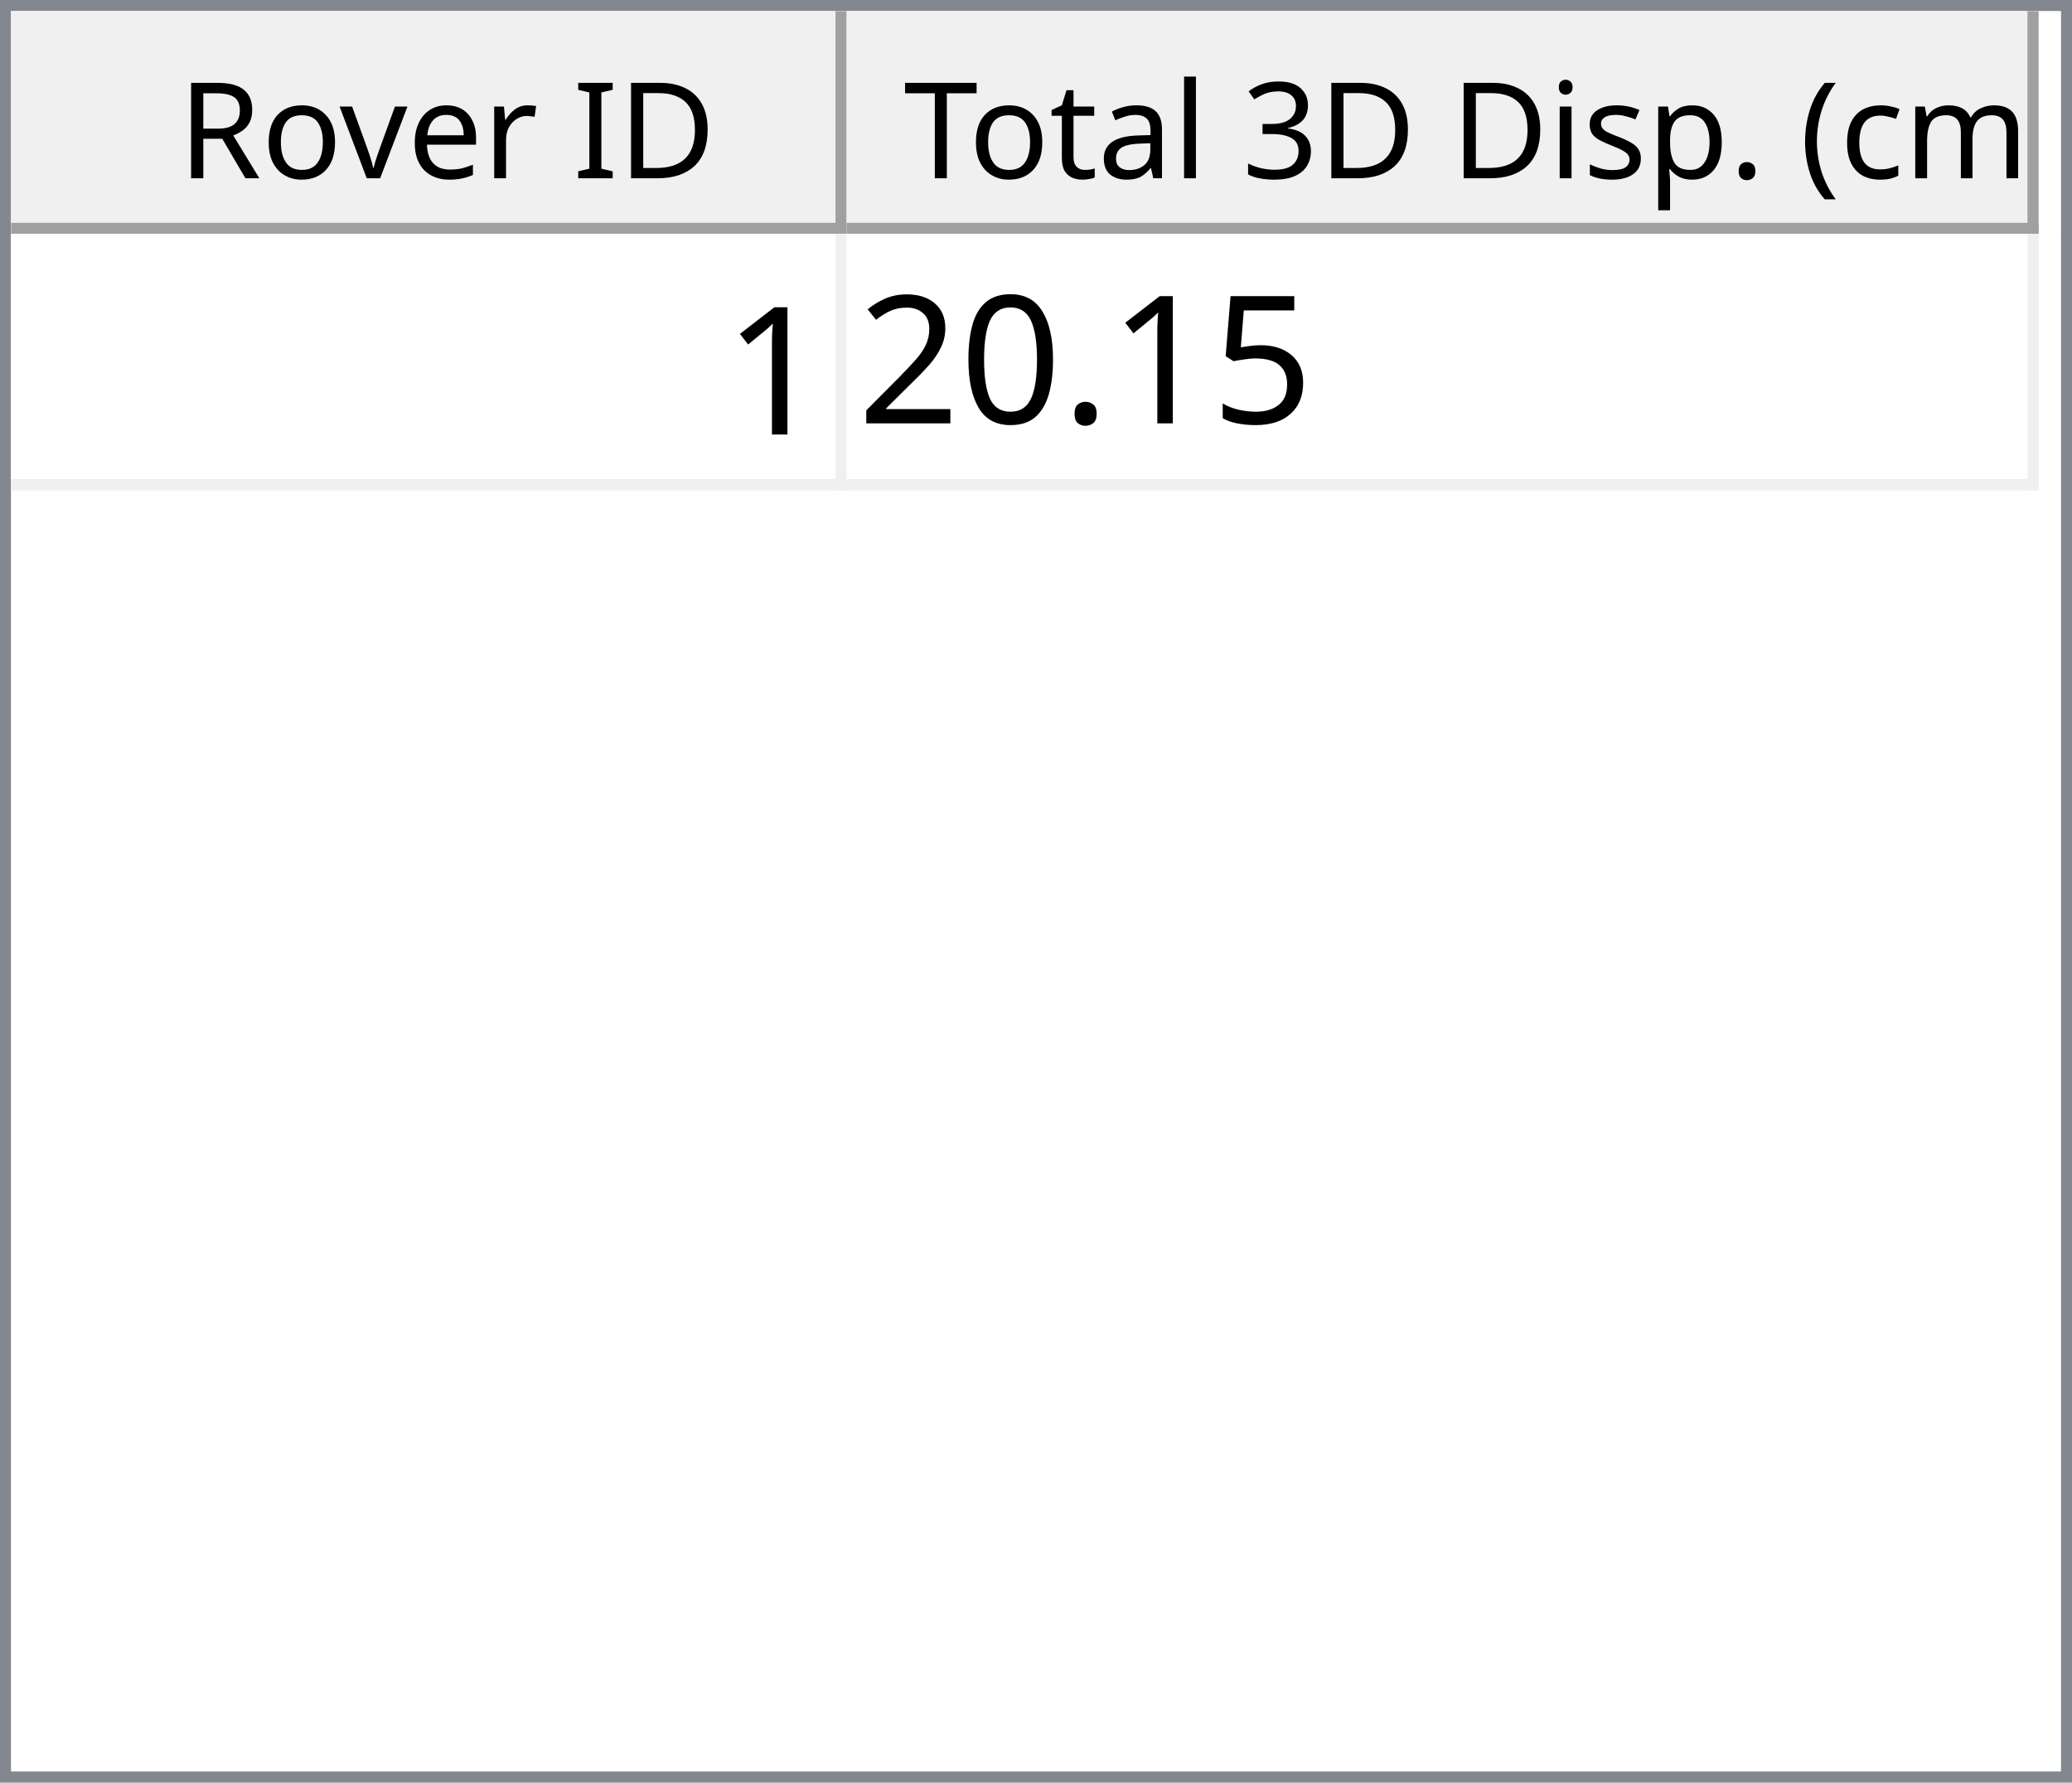
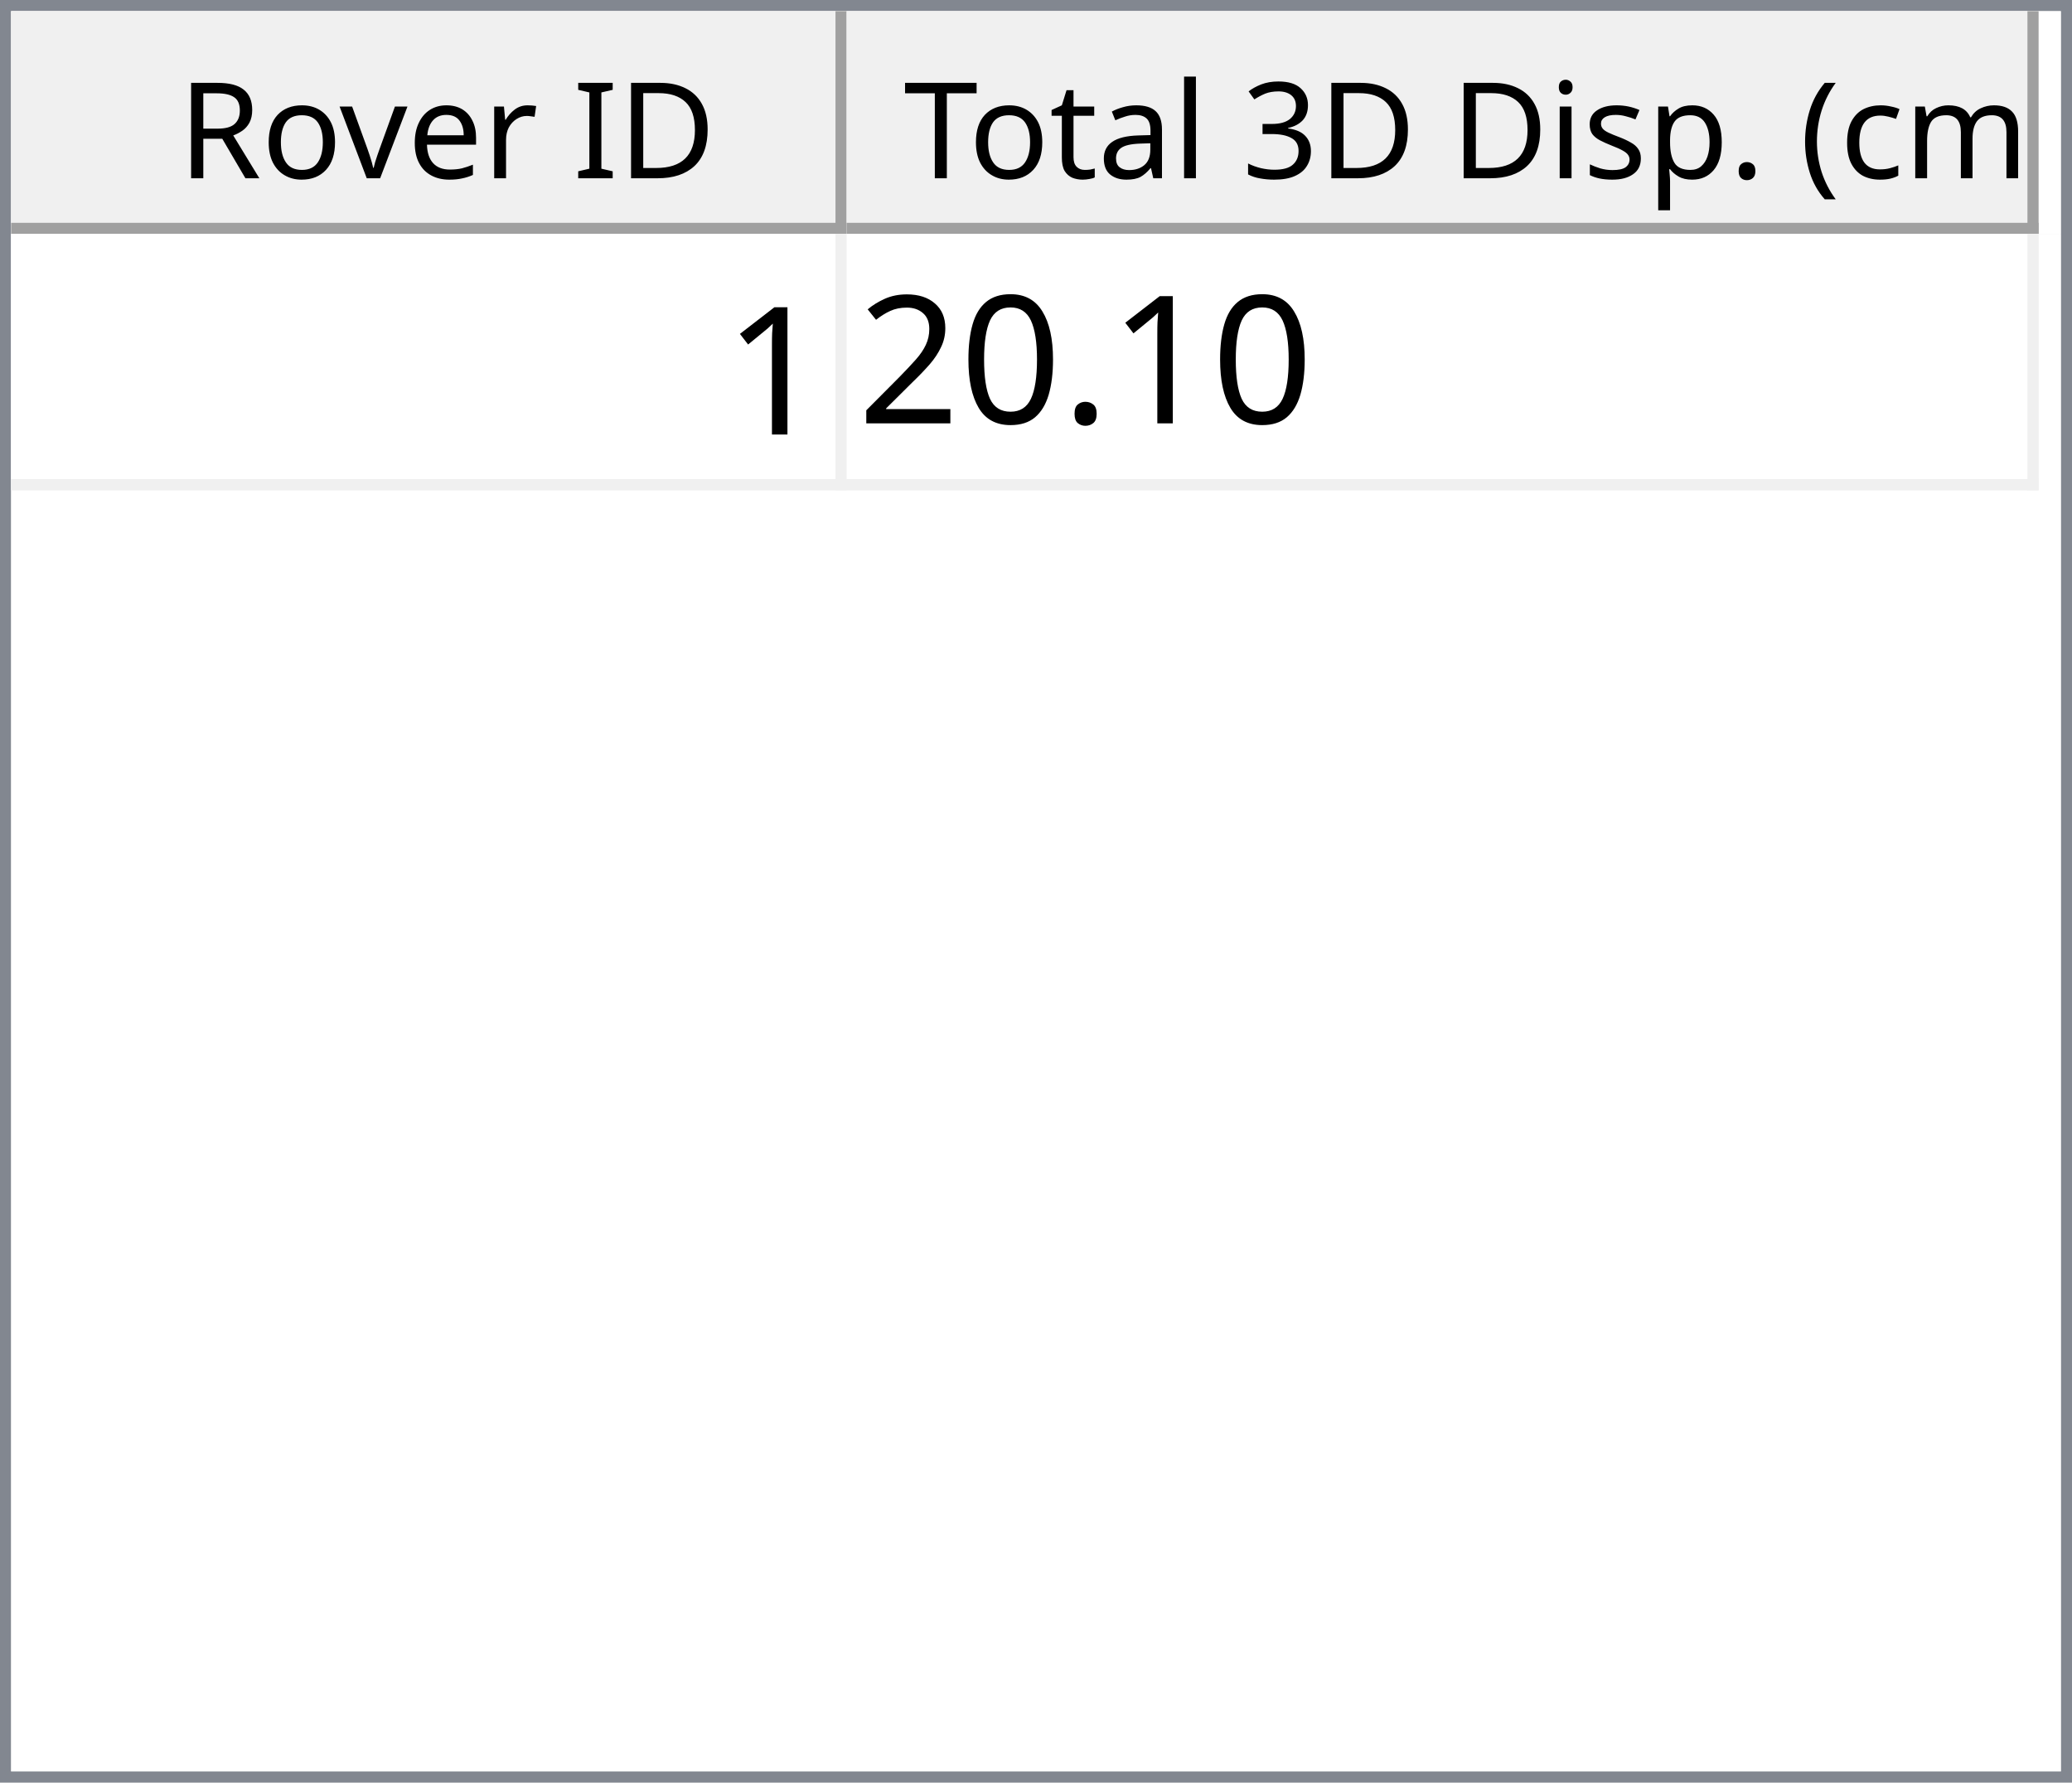
<svg xmlns="http://www.w3.org/2000/svg" style="fill-opacity:1; color-rendering:auto; color-interpolation:auto; text-rendering:auto; stroke:black; stroke-linecap:square; stroke-miterlimit:10; shape-rendering:auto; stroke-opacity:1; fill:black; stroke-dasharray:none; font-weight:normal; stroke-width:1; font-family:'Dialog'; font-style:normal; stroke-linejoin:miter; font-size:12px; stroke-dashoffset:0; image-rendering:auto;" width="186" height="160">
  <defs id="genericDefs" />
  <g>
    <defs id="defs1">
      <clipPath clipPathUnits="userSpaceOnUse" id="clipPath1">
        <path d="M0 0 L186 0 L186 160 L0 160 L0 0 Z" />
      </clipPath>
      <clipPath clipPathUnits="userSpaceOnUse" id="clipPath2">
        <path d="M0 0 L0 160 L186 160 L186 0 Z" />
      </clipPath>
      <clipPath clipPathUnits="userSpaceOnUse" id="clipPath3">
        <path d="M0 0 L0 20 L184 20 L184 0 Z" />
      </clipPath>
      <clipPath clipPathUnits="userSpaceOnUse" id="clipPath4">
        <path d="M0 0 L0 20 L75 20 L75 0 Z" />
      </clipPath>
      <clipPath clipPathUnits="userSpaceOnUse" id="clipPath5">
        <path d="M1 1 L1 19 L74 19 L74 1 Z" />
      </clipPath>
      <clipPath clipPathUnits="userSpaceOnUse" id="clipPath6">
        <path d="M0 0 L0 18 L73 18 L73 0 Z" />
      </clipPath>
      <clipPath clipPathUnits="userSpaceOnUse" id="clipPath7">
        <path d="M-0.5 -0.5 L-0.5 19.5 L74.5 19.5 L74.5 -0.5 Z" />
      </clipPath>
      <clipPath clipPathUnits="userSpaceOnUse" id="clipPath8">
        <path d="M0 0 L0 20 L107 20 L107 0 Z" />
      </clipPath>
      <clipPath clipPathUnits="userSpaceOnUse" id="clipPath9">
        <path d="M1 1 L1 19 L106 19 L106 1 Z" />
      </clipPath>
      <clipPath clipPathUnits="userSpaceOnUse" id="clipPath10">
        <path d="M0 0 L0 18 L105 18 L105 0 Z" />
      </clipPath>
      <clipPath clipPathUnits="userSpaceOnUse" id="clipPath11">
        <path d="M-0.5 -0.5 L-0.5 19.5 L106.5 19.5 L106.5 -0.5 Z" />
      </clipPath>
      <clipPath clipPathUnits="userSpaceOnUse" id="clipPath12">
        <path d="M0 0 L0 138 L184 138 L184 0 Z" />
      </clipPath>
      <clipPath clipPathUnits="userSpaceOnUse" id="clipPath13">
        <path d="M0 0 L0 23 L182 23 L182 0 Z" />
      </clipPath>
      <clipPath clipPathUnits="userSpaceOnUse" id="clipPath14">
        <path d="M-0.5 -0.5 L-0.5 22.5 L181.5 22.5 L181.5 -0.5 Z" />
      </clipPath>
      <clipPath clipPathUnits="userSpaceOnUse" id="clipPath15">
        <path d="M0 0 L0 22 L74 22 L74 0 Z" />
      </clipPath>
      <clipPath clipPathUnits="userSpaceOnUse" id="clipPath16">
        <path d="M0 0 L0 22 L106 22 L106 0 Z" />
      </clipPath>
      <font horiz-adv-x="64.551" id="font1">
        <font-face ascent="107.91" descent="25.098" units-per-em="100" style="font-style:normal; font-family:Segoe UI; font-weight:normal;" />
        <missing-glyph horiz-adv-x="64.551" d="M8.109 0 L8.109 68.266 L56.453 68.266 L56.453 0 L8.109 0 ZM15.328 7.234 L49.219 7.234 L49.219 61.031 L15.328 61.031 L15.328 7.234 Z" />
        <glyph unicode="D" horiz-adv-x="70.117" d="M9.188 0 L9.188 70.016 L28.516 70.016 Q65.531 70.016 65.531 35.891 Q65.531 19.672 55.25 9.836 Q44.969 0 27.734 0 L9.188 0 ZM17.391 62.594 L17.391 7.422 L27.828 7.422 Q41.609 7.422 49.273 14.797 Q56.938 22.172 56.938 35.688 Q56.938 62.594 28.328 62.594 L17.391 62.594 Z" />
        <glyph unicode="I" horiz-adv-x="26.611" d="M17.391 0 L9.188 0 L9.188 70.016 L17.391 70.016 L17.391 0 Z" />
        <glyph unicode=" " horiz-adv-x="27.393" d="" />
        <glyph unicode="r" horiz-adv-x="34.766" d="M34.188 41.891 Q32.078 43.5 28.125 43.5 Q23 43.5 19.555 38.672 Q16.109 33.844 16.109 25.484 L16.109 0 L8.109 0 L8.109 50 L16.109 50 L16.109 39.703 L16.312 39.703 Q18.016 44.969 21.531 47.922 Q25.047 50.875 29.391 50.875 Q32.516 50.875 34.188 50.203 L34.188 41.891 Z" />
        <glyph unicode="e" horiz-adv-x="52.295" d="M48.297 23 L12.984 23 Q13.188 14.656 17.484 10.109 Q21.781 5.562 29.297 5.562 Q37.75 5.562 44.828 11.141 L44.828 3.609 Q38.234 -1.172 27.391 -1.172 Q16.797 -1.172 10.742 5.641 Q4.688 12.453 4.688 24.812 Q4.688 36.469 11.305 43.82 Q17.922 51.172 27.734 51.172 Q37.547 51.172 42.922 44.828 Q48.297 38.484 48.297 27.203 L48.297 23 ZM40.094 29.781 Q40.047 36.719 36.75 40.578 Q33.453 44.438 27.594 44.438 Q21.922 44.438 17.969 40.383 Q14.016 36.328 13.094 29.781 L40.094 29.781 Z" />
        <glyph unicode="v" horiz-adv-x="47.9" d="M47.406 50 L27.484 0 L19.625 0 L0.688 50 L9.469 50 L22.172 13.672 Q23.578 9.672 23.922 6.688 L24.125 6.688 Q24.609 10.453 25.688 13.484 L38.969 50 L47.406 50 Z" />
        <glyph unicode="o" horiz-adv-x="58.594" d="M29 -1.172 Q17.922 -1.172 11.305 5.836 Q4.688 12.844 4.688 24.422 Q4.688 37.016 11.57 44.094 Q18.453 51.172 30.172 51.172 Q41.359 51.172 47.633 44.289 Q53.906 37.406 53.906 25.203 Q53.906 13.234 47.141 6.031 Q40.375 -1.172 29 -1.172 ZM29.594 44.438 Q21.875 44.438 17.383 39.188 Q12.891 33.938 12.891 24.703 Q12.891 15.828 17.43 10.695 Q21.969 5.562 29.594 5.562 Q37.359 5.562 41.531 10.594 Q45.703 15.625 45.703 24.906 Q45.703 34.281 41.531 39.359 Q37.359 44.438 29.594 44.438 Z" />
        <glyph unicode="R" horiz-adv-x="59.814" d="M59.375 0 L49.609 0 L37.891 19.625 Q36.281 22.359 34.766 24.289 Q33.25 26.219 31.664 27.438 Q30.078 28.656 28.25 29.219 Q26.422 29.781 24.125 29.781 L17.391 29.781 L17.391 0 L9.188 0 L9.188 70.016 L30.078 70.016 Q34.672 70.016 38.555 68.867 Q42.438 67.719 45.289 65.375 Q48.141 63.031 49.758 59.547 Q51.375 56.062 51.375 51.375 Q51.375 47.703 50.273 44.656 Q49.172 41.609 47.148 39.211 Q45.125 36.812 42.266 35.133 Q39.406 33.453 35.844 32.516 L35.844 32.328 Q37.594 31.547 38.891 30.547 Q40.188 29.547 41.359 28.18 Q42.531 26.812 43.68 25.078 Q44.828 23.344 46.234 21.047 L59.375 0 ZM17.391 62.594 L17.391 37.203 L28.516 37.203 Q31.594 37.203 34.203 38.133 Q36.812 39.062 38.719 40.797 Q40.625 42.531 41.703 45.047 Q42.781 47.562 42.781 50.688 Q42.781 56.297 39.141 59.445 Q35.5 62.594 28.609 62.594 L17.391 62.594 Z" />
        <glyph unicode=")" horiz-adv-x="30.176" d="M8.297 -15.922 L1.172 -15.922 Q16.406 2.344 16.406 26.812 Q16.406 51.469 1.078 70.016 L8.297 70.016 Q23.531 52.156 23.531 26.703 Q23.531 1.375 8.297 -15.922 Z" />
        <glyph unicode="m" horiz-adv-x="86.133" d="M79.109 0 L71.094 0 L71.094 28.719 Q71.094 37.016 68.531 40.727 Q65.969 44.438 59.906 44.438 Q54.781 44.438 51.195 39.75 Q47.609 35.062 47.609 28.516 L47.609 0 L39.594 0 L39.594 29.688 Q39.594 44.438 28.219 44.438 Q22.953 44.438 19.531 40.016 Q16.109 35.594 16.109 28.516 L16.109 0 L8.109 0 L8.109 50 L16.109 50 L16.109 42.094 L16.312 42.094 Q21.625 51.172 31.844 51.172 Q36.969 51.172 40.773 48.312 Q44.578 45.453 46 40.828 Q51.562 51.172 62.594 51.172 Q79.109 51.172 79.109 30.812 L79.109 0 Z" />
        <glyph unicode="c" horiz-adv-x="46.191" d="M42.188 2.297 Q36.422 -1.172 28.516 -1.172 Q17.828 -1.172 11.258 5.789 Q4.688 12.75 4.688 23.828 Q4.688 36.188 11.766 43.68 Q18.844 51.172 30.672 51.172 Q37.25 51.172 42.281 48.734 L42.281 40.531 Q36.719 44.438 30.375 44.438 Q22.703 44.438 17.797 38.945 Q12.891 33.453 12.891 24.516 Q12.891 15.719 17.508 10.641 Q22.125 5.562 29.891 5.562 Q36.422 5.562 42.188 9.906 L42.188 2.297 Z" />
        <glyph unicode="(" horiz-adv-x="30.176" d="M29.109 -15.922 L21.969 -15.922 Q6.844 1.375 6.844 26.703 Q6.844 52.156 21.969 70.016 L29.203 70.016 Q13.875 51.469 13.875 26.812 Q13.875 2.344 29.109 -15.922 Z" />
        <glyph unicode="." horiz-adv-x="21.68" d="M10.891 -1.078 Q8.641 -1.078 7.055 0.539 Q5.469 2.156 5.469 4.391 Q5.469 6.641 7.055 8.273 Q8.641 9.906 10.891 9.906 Q13.188 9.906 14.797 8.273 Q16.406 6.641 16.406 4.391 Q16.406 2.156 14.797 0.539 Q13.188 -1.078 10.891 -1.078 Z" />
        <glyph unicode="p" horiz-adv-x="58.789" d="M16.312 7.234 L16.109 7.234 L16.109 -23 L8.109 -23 L8.109 50 L16.109 50 L16.109 41.219 L16.312 41.219 Q22.219 51.172 33.594 51.172 Q43.266 51.172 48.688 44.461 Q54.109 37.75 54.109 26.469 Q54.109 13.922 48 6.375 Q41.891 -1.172 31.297 -1.172 Q21.578 -1.172 16.312 7.234 ZM16.109 27.391 L16.109 20.406 Q16.109 14.203 20.141 9.883 Q24.172 5.562 30.375 5.562 Q37.641 5.562 41.773 11.133 Q45.906 16.703 45.906 26.609 Q45.906 34.969 42.047 39.703 Q38.188 44.438 31.594 44.438 Q24.609 44.438 20.359 39.578 Q16.109 34.719 16.109 27.391 Z" />
        <glyph unicode="s" horiz-adv-x="42.432" d="M5.078 1.812 L5.078 10.406 Q11.625 5.562 19.484 5.562 Q30.031 5.562 30.031 12.594 Q30.031 14.594 29.125 15.992 Q28.219 17.391 26.68 18.461 Q25.141 19.531 23.07 20.383 Q21 21.234 18.609 22.172 Q15.281 23.484 12.766 24.828 Q10.25 26.172 8.57 27.859 Q6.891 29.547 6.031 31.695 Q5.172 33.844 5.172 36.719 Q5.172 40.234 6.789 42.945 Q8.406 45.656 11.086 47.484 Q13.766 49.312 17.211 50.242 Q20.656 51.172 24.312 51.172 Q30.812 51.172 35.938 48.922 L35.938 40.828 Q30.422 44.438 23.25 44.438 Q21 44.438 19.195 43.922 Q17.391 43.406 16.094 42.477 Q14.797 41.547 14.086 40.258 Q13.375 38.969 13.375 37.406 Q13.375 35.453 14.086 34.133 Q14.797 32.812 16.164 31.789 Q17.531 30.766 19.484 29.938 Q21.438 29.109 23.922 28.125 Q27.25 26.859 29.883 25.516 Q32.516 24.172 34.375 22.484 Q36.234 20.797 37.234 18.602 Q38.234 16.406 38.234 13.375 Q38.234 9.672 36.602 6.938 Q34.969 4.203 32.234 2.398 Q29.5 0.594 25.93 -0.289 Q22.359 -1.172 18.453 -1.172 Q10.75 -1.172 5.078 1.812 Z" />
        <glyph unicode="i" horiz-adv-x="24.219" d="M12.203 62.703 Q10.062 62.703 8.547 64.164 Q7.031 65.625 7.031 67.875 Q7.031 70.125 8.547 71.609 Q10.062 73.094 12.203 73.094 Q14.406 73.094 15.945 71.609 Q17.484 70.125 17.484 67.875 Q17.484 65.719 15.945 64.211 Q14.406 62.703 12.203 62.703 ZM16.109 0 L8.109 0 L8.109 50 L16.109 50 L16.109 0 Z" />
        <glyph unicode="3" horiz-adv-x="53.906" d="M46.531 19.828 Q46.531 15.094 44.75 11.211 Q42.969 7.328 39.719 4.57 Q36.469 1.812 31.93 0.297 Q27.391 -1.219 21.922 -1.219 Q11.922 -1.219 6 2.594 L6 11.188 Q13.094 5.609 22.219 5.609 Q25.875 5.609 28.828 6.539 Q31.781 7.469 33.906 9.227 Q36.031 10.984 37.18 13.477 Q38.328 15.969 38.328 19.094 Q38.328 32.812 18.797 32.812 L12.984 32.812 L12.984 39.594 L18.5 39.594 Q35.797 39.594 35.797 52.484 Q35.797 64.406 22.609 64.406 Q15.188 64.406 8.688 59.422 L8.688 67.188 Q15.375 71.188 24.609 71.188 Q29 71.188 32.57 69.969 Q36.141 68.75 38.68 66.555 Q41.219 64.359 42.609 61.281 Q44 58.203 44 54.5 Q44 40.672 30.031 36.719 L30.031 36.531 Q33.594 36.141 36.625 34.797 Q39.656 33.453 41.852 31.305 Q44.047 29.156 45.289 26.25 Q46.531 23.344 46.531 19.828 Z" />
        <glyph unicode="l" horiz-adv-x="24.219" d="M16.109 0 L8.109 0 L8.109 74.031 L16.109 74.031 L16.109 0 Z" />
        <glyph unicode="a" horiz-adv-x="50.879" d="M43.891 0 L35.891 0 L35.891 7.812 L35.688 7.812 Q30.469 -1.172 20.312 -1.172 Q12.844 -1.172 8.617 2.781 Q4.391 6.734 4.391 13.281 Q4.391 27.297 20.906 29.594 L35.891 31.688 Q35.891 44.438 25.594 44.438 Q16.547 44.438 9.281 38.281 L9.281 46.484 Q16.656 51.172 26.266 51.172 Q43.891 51.172 43.891 32.516 L43.891 0 ZM35.891 25.297 L23.828 23.641 Q18.266 22.859 15.43 20.875 Q12.594 18.891 12.594 13.875 Q12.594 10.203 15.211 7.883 Q17.828 5.562 22.172 5.562 Q28.125 5.562 32.008 9.742 Q35.891 13.922 35.891 20.312 L35.891 25.297 Z" />
        <glyph unicode="t" horiz-adv-x="33.887" d="M31.297 0.484 Q28.469 -1.078 23.828 -1.078 Q10.688 -1.078 10.688 13.578 L10.688 43.172 L2.094 43.172 L2.094 50 L10.688 50 L10.688 62.203 L18.703 64.797 L18.703 50 L31.297 50 L31.297 43.172 L18.703 43.172 L18.703 14.984 Q18.703 9.969 20.414 7.82 Q22.125 5.672 26.078 5.672 Q29.109 5.672 31.297 7.328 L31.297 0.484 Z" />
        <glyph unicode="T" horiz-adv-x="52.393" d="M50.594 62.594 L30.375 62.594 L30.375 0 L22.172 0 L22.172 62.594 L2 62.594 L2 70.016 L50.594 70.016 L50.594 62.594 Z" />
      </font>
      <font horiz-adv-x="75.0" id="font2">
        <font-face ascent="100.537" descent="21.973" units-per-em="100" style="font-style:normal; font-family:sans-serif; font-weight:normal;" />
        <missing-glyph horiz-adv-x="75.0" d="M12.5 0 L12.5 62.5 L62.5 62.5 L62.5 0 L12.5 0 ZM14.062 1.562 L60.938 1.562 L60.938 60.938 L14.062 60.938 L14.062 1.562 Z" />
        <glyph unicode="1" horiz-adv-x="55.615" d="M37.25 0 L28.469 0 L28.469 56 Q25.297 52.984 20.141 49.953 Q14.984 46.922 10.891 45.406 L10.891 53.906 Q18.266 57.375 23.781 62.305 Q29.297 67.234 31.594 71.875 L37.25 71.875 L37.25 0 Z" />
-         <glyph unicode="5" horiz-adv-x="55.615" d="M4.156 18.75 L13.375 19.531 Q14.406 12.797 18.141 9.398 Q21.875 6 27.156 6 Q33.5 6 37.891 10.789 Q42.281 15.578 42.281 23.484 Q42.281 31 38.062 35.352 Q33.844 39.703 27 39.703 Q22.75 39.703 19.336 37.773 Q15.922 35.844 13.969 32.766 L5.719 33.844 L12.641 70.609 L48.25 70.609 L48.25 62.203 L19.672 62.203 L15.828 42.969 Q22.266 47.469 29.344 47.469 Q38.719 47.469 45.164 40.969 Q51.609 34.469 51.609 24.266 Q51.609 14.547 45.953 7.469 Q39.062 -1.219 27.156 -1.219 Q17.391 -1.219 11.211 4.25 Q5.031 9.719 4.156 18.75 Z" />
        <glyph unicode="." horiz-adv-x="27.783" d="M9.078 0 L9.078 10.016 L19.094 10.016 L19.094 0 L9.078 0 Z" />
        <glyph unicode="0" horiz-adv-x="55.615" d="M4.156 35.297 Q4.156 48 6.766 55.742 Q9.375 63.484 14.523 67.68 Q19.672 71.875 27.484 71.875 Q33.25 71.875 37.594 69.555 Q41.938 67.234 44.773 62.867 Q47.609 58.5 49.219 52.227 Q50.828 45.953 50.828 35.297 Q50.828 22.703 48.242 14.969 Q45.656 7.234 40.508 3.008 Q35.359 -1.219 27.484 -1.219 Q17.141 -1.219 11.234 6.203 Q4.156 15.141 4.156 35.297 ZM13.188 35.297 Q13.188 17.672 17.312 11.836 Q21.438 6 27.484 6 Q33.547 6 37.672 11.859 Q41.797 17.719 41.797 35.297 Q41.797 52.984 37.672 58.789 Q33.547 64.594 27.391 64.594 Q21.344 64.594 17.719 59.469 Q13.188 52.938 13.188 35.297 Z" />
        <glyph unicode="2" horiz-adv-x="55.615" d="M50.344 8.453 L50.344 0 L3.031 0 Q2.938 3.172 4.047 6.109 Q5.859 10.938 9.836 15.625 Q13.812 20.312 21.344 26.469 Q33.016 36.031 37.117 41.625 Q41.219 47.219 41.219 52.203 Q41.219 57.422 37.477 61.008 Q33.734 64.594 27.734 64.594 Q21.391 64.594 17.578 60.789 Q13.766 56.984 13.719 50.25 L4.688 51.172 Q5.609 61.281 11.664 66.578 Q17.719 71.875 27.938 71.875 Q38.234 71.875 44.242 66.164 Q50.25 60.453 50.25 52 Q50.25 47.703 48.492 43.555 Q46.734 39.406 42.656 34.812 Q38.578 30.219 29.109 22.219 Q21.188 15.578 18.945 13.211 Q16.703 10.844 15.234 8.453 L50.344 8.453 Z" />
      </font>
    </defs>
    <g style="fill:white; stroke:white;">
      <rect x="0" y="0" width="186" style="clip-path:url(#clipPath1); stroke:none;" height="160" />
    </g>
    <g style="fill:white; text-rendering:optimizeSpeed; color-rendering:optimizeSpeed; image-rendering:optimizeSpeed; shape-rendering:crispEdges; stroke:white; color-interpolation:sRGB;">
      <rect x="0" width="186" height="160" y="0" style="stroke:none;" />
      <path style="stroke:none;" d="M0 160 L186 160 L186 0 L0 0 Z" />
    </g>
    <g style="fill:rgb(240,240,240); font-family:'Segoe UI'; stroke:rgb(240,240,240);">
      <rect x="0" y="0" width="186" style="clip-path:url(#clipPath2); stroke:none;" height="160" />
    </g>
    <g style="fill:rgb(130,135,144); font-family:'Segoe UI'; stroke:rgb(130,135,144);">
      <path d="M0 0 L186 0 L186 160 L0 160 L0 0 ZM1 1 L185 1 L185 159 L1 159 L1 1 Z" style="fill-rule:evenodd; clip-path:url(#clipPath2); stroke:none;" />
    </g>
    <g style="fill:white; font-family:'Segoe UI'; stroke:white;" transform="translate(1,1)">
      <rect x="0" y="0" width="184" style="clip-path:url(#clipPath3); stroke:none;" height="20" />
    </g>
    <g style="fill:rgb(240,240,240); font-family:'Segoe UI'; stroke:rgb(240,240,240);" transform="translate(1,1)">
      <rect x="0" y="0" width="75" style="clip-path:url(#clipPath4); stroke:none;" height="20" />
    </g>
    <g style="font-family:'Segoe UI';" transform="translate(2,2)">
      <text x="14" xml:space="preserve" y="14" style="clip-path:url(#clipPath6); stroke:none;">Rover ID</text>
    </g>
    <g style="fill:rgb(160,160,160); font-family:'Segoe UI'; stroke:rgb(160,160,160); stroke-linejoin:bevel;" transform="translate(1.5,1.5)">
      <line x1="74" x2="74" y1="0" style="fill:none; clip-path:url(#clipPath7);" y2="19" />
    </g>
    <g style="fill:rgb(160,160,160); font-family:'Segoe UI'; stroke:rgb(160,160,160); stroke-linejoin:bevel;" transform="matrix(1,0,0,1,1,1) translate(0.5,0.5)">
      <line x1="0" x2="74" y1="19" style="fill:none; clip-path:url(#clipPath7);" y2="19" />
    </g>
    <g style="fill:rgb(240,240,240); font-family:'Segoe UI'; stroke:rgb(240,240,240);" transform="translate(76,1)">
      <rect x="0" y="0" width="107" style="clip-path:url(#clipPath8); stroke:none;" height="20" />
    </g>
    <g style="font-family:'Segoe UI';" transform="translate(77,2)">
      <text x="1" xml:space="preserve" y="14" style="clip-path:url(#clipPath10); stroke:none;"> Total 3D Disp. (cm)</text>
    </g>
    <g style="fill:rgb(160,160,160); font-family:'Segoe UI'; stroke:rgb(160,160,160); stroke-linejoin:bevel;" transform="translate(76.5,1.5)">
      <line x1="106" x2="106" y1="0" style="fill:none; clip-path:url(#clipPath11);" y2="19" />
    </g>
    <g style="fill:rgb(160,160,160); font-family:'Segoe UI'; stroke:rgb(160,160,160); stroke-linejoin:bevel;" transform="matrix(1,0,0,1,76,1) translate(0.5,0.5)">
      <line x1="0" x2="106" y1="19" style="fill:none; clip-path:url(#clipPath11);" y2="19" />
    </g>
    <g style="fill:white; font-family:'Segoe UI'; stroke:white;" transform="translate(1,21)">
      <rect x="0" y="0" width="184" style="clip-path:url(#clipPath12); stroke:none;" height="138" />
    </g>
    <g style="fill:rgb(240,240,240); font-size:16px; font-family:sans-serif; stroke:rgb(240,240,240);" transform="translate(1,21)">
      <rect x="0" y="0" width="182" style="clip-path:url(#clipPath13); stroke:none;" height="23" />
      <line transform="translate(0.5,0.5)" x1="0" x2="181" y1="22" style="clip-path:url(#clipPath14); fill:none; stroke-linejoin:bevel;" y2="22" />
    </g>
    <g transform="matrix(1,0,0,1,1,21) translate(0.5,0.5)" style="fill:rgb(240,240,240); font-size:16px; font-family:sans-serif; stroke:rgb(240,240,240); stroke-linejoin:bevel;">
      <line x1="74" x2="74" y1="0" style="fill:none; clip-path:url(#clipPath14);" y2="22" />
    </g>
    <g transform="matrix(1,0,0,1,1,21) translate(0.5,0.5)" style="fill:rgb(240,240,240); font-size:16px; font-family:sans-serif; stroke:rgb(240,240,240); stroke-linejoin:bevel;">
      <line x1="181" x2="181" y1="0" style="fill:none; clip-path:url(#clipPath14);" y2="22" />
    </g>
    <g style="fill:white; font-size:16px; font-family:sans-serif; stroke:white;" transform="matrix(1,0,0,1,1,21)">
      <rect x="0" y="0" width="74" style="clip-path:url(#clipPath15); stroke:none;" height="22" />
      <text x="64" y="18" style="fill:black; clip-path:url(#clipPath15); stroke:none;" xml:space="preserve">1</text>
    </g>
    <g style="fill:white; font-size:16px; font-family:sans-serif; stroke:white;" transform="matrix(1,0,0,1,1,21) translate(75,0)">
      <rect x="0" y="0" width="106" style="clip-path:url(#clipPath16); stroke:none;" height="22" />
-       <text x="1" y="17" style="fill:black; clip-path:url(#clipPath16); stroke:none;" xml:space="preserve">20.15</text>
+       <text x="1" y="17" style="fill:black; clip-path:url(#clipPath16); stroke:none;" xml:space="preserve">20.10</text>
    </g>
  </g>
</svg>
